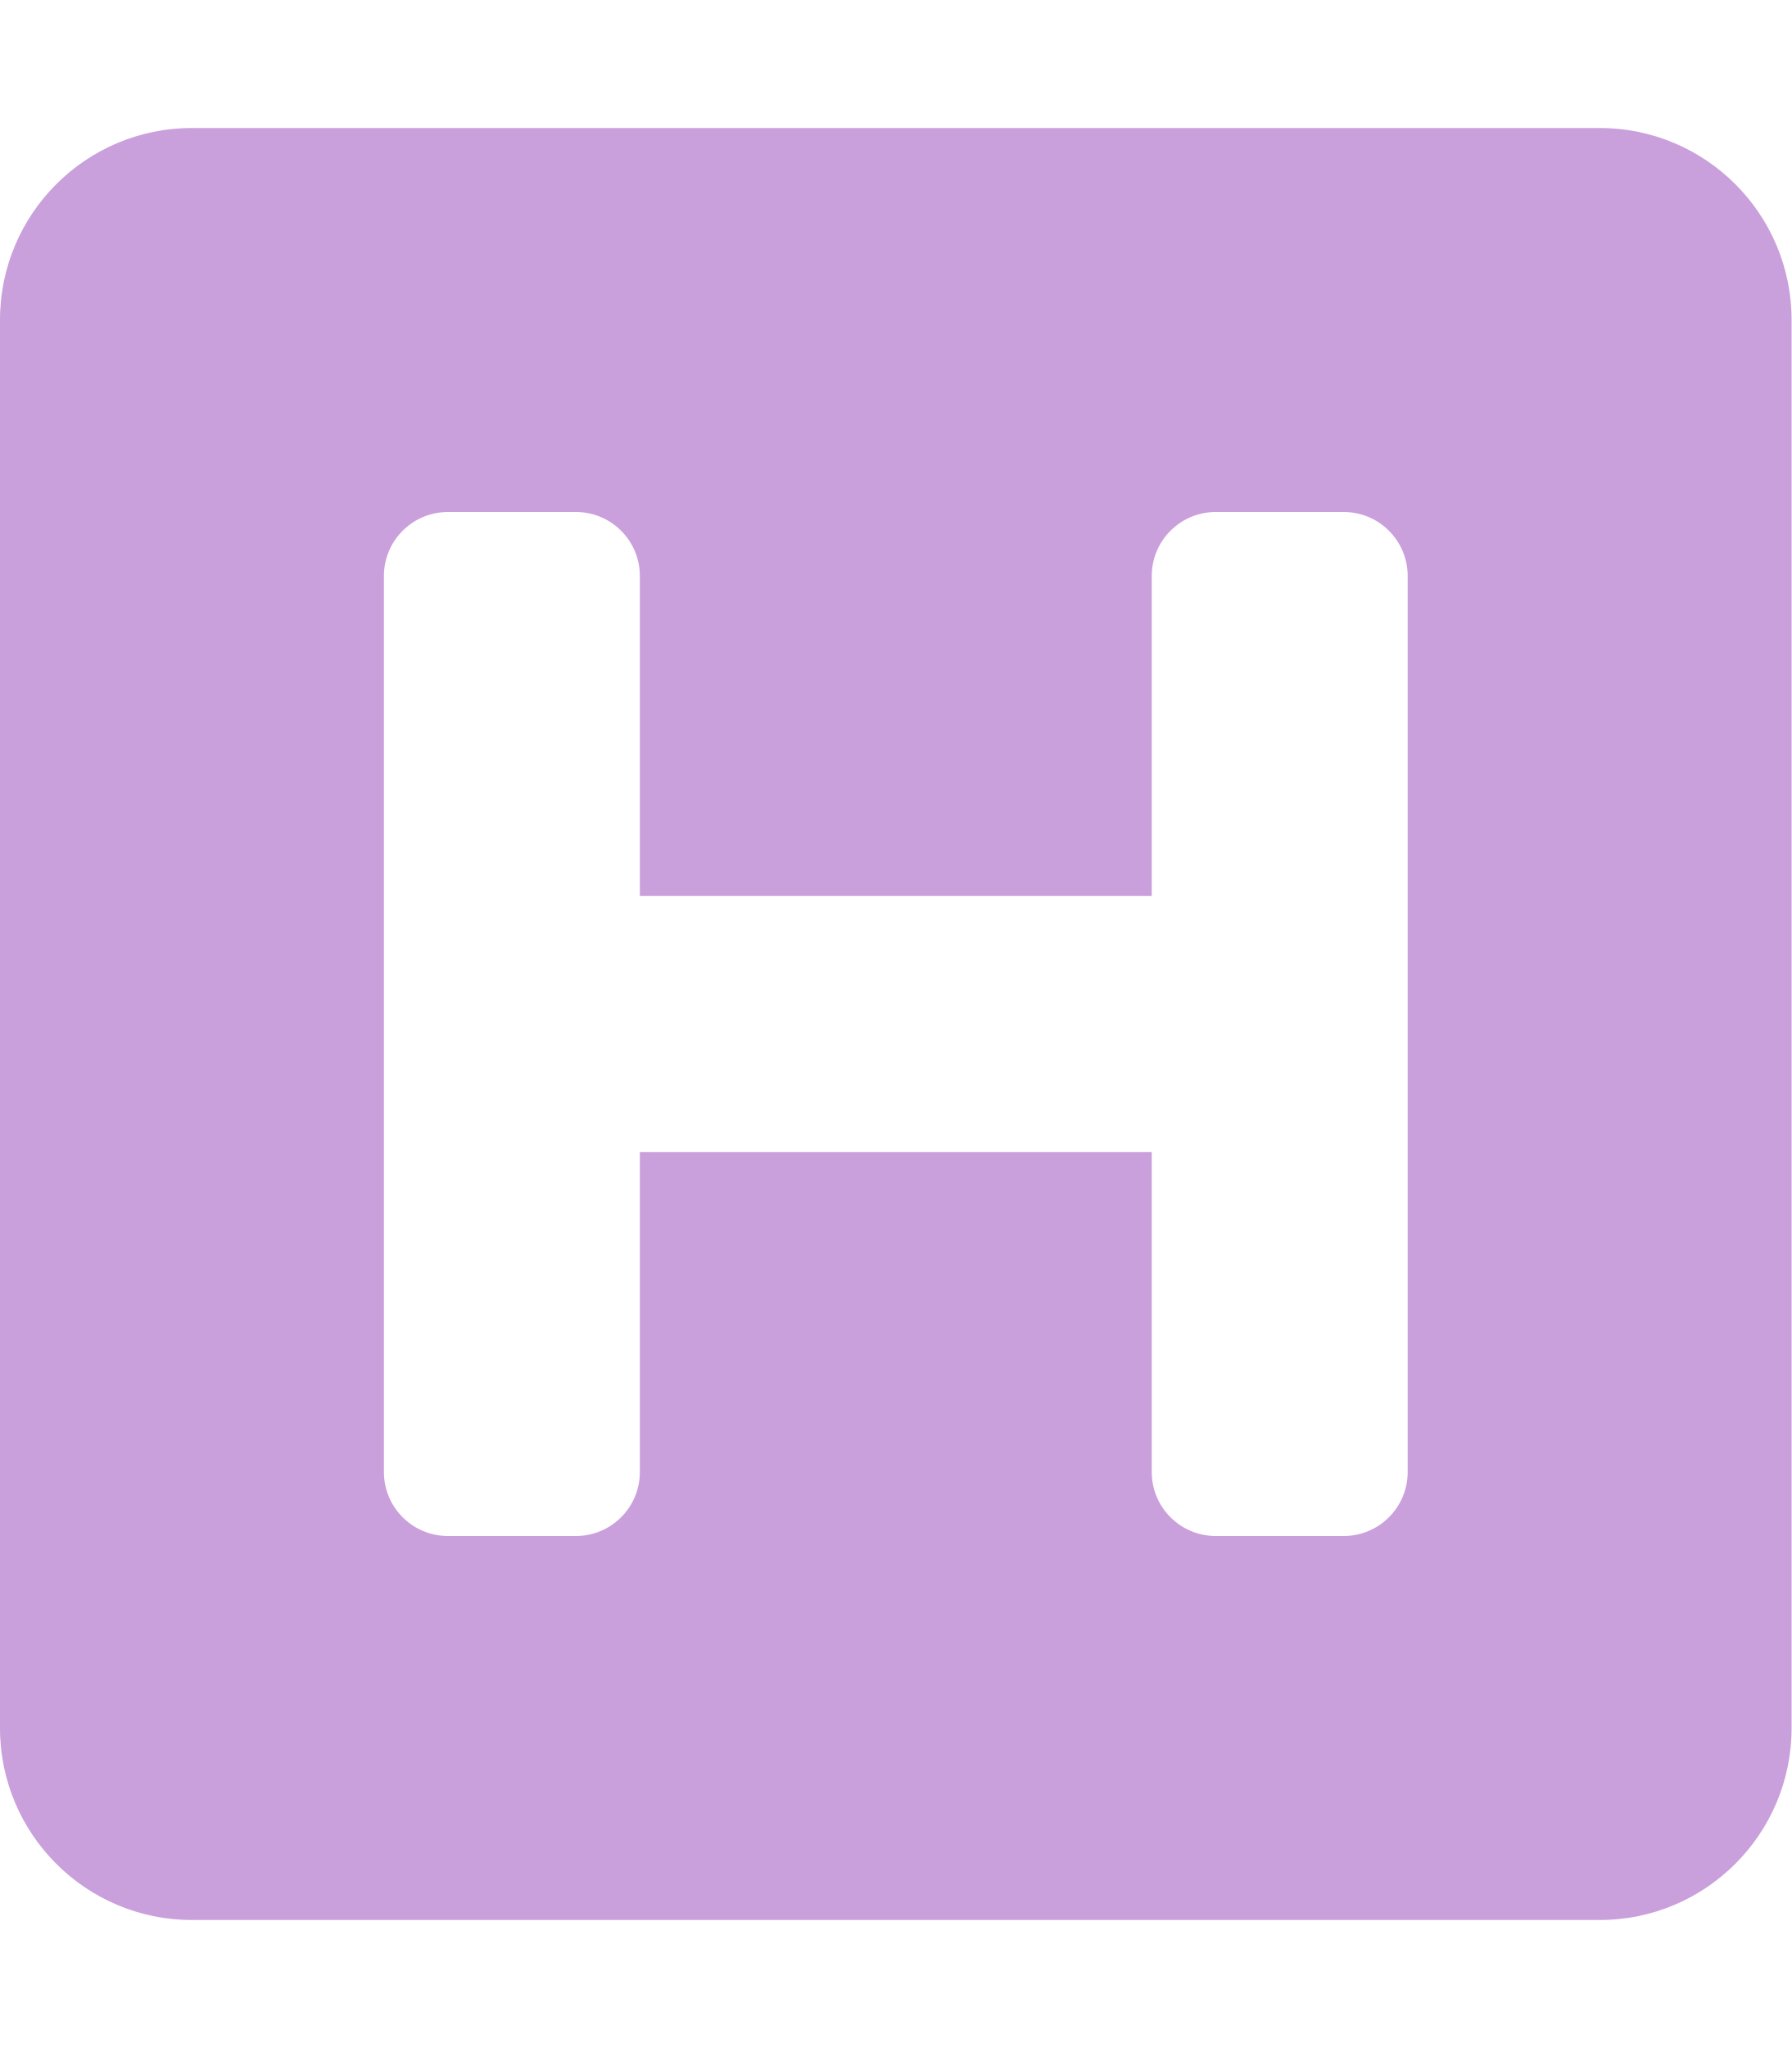
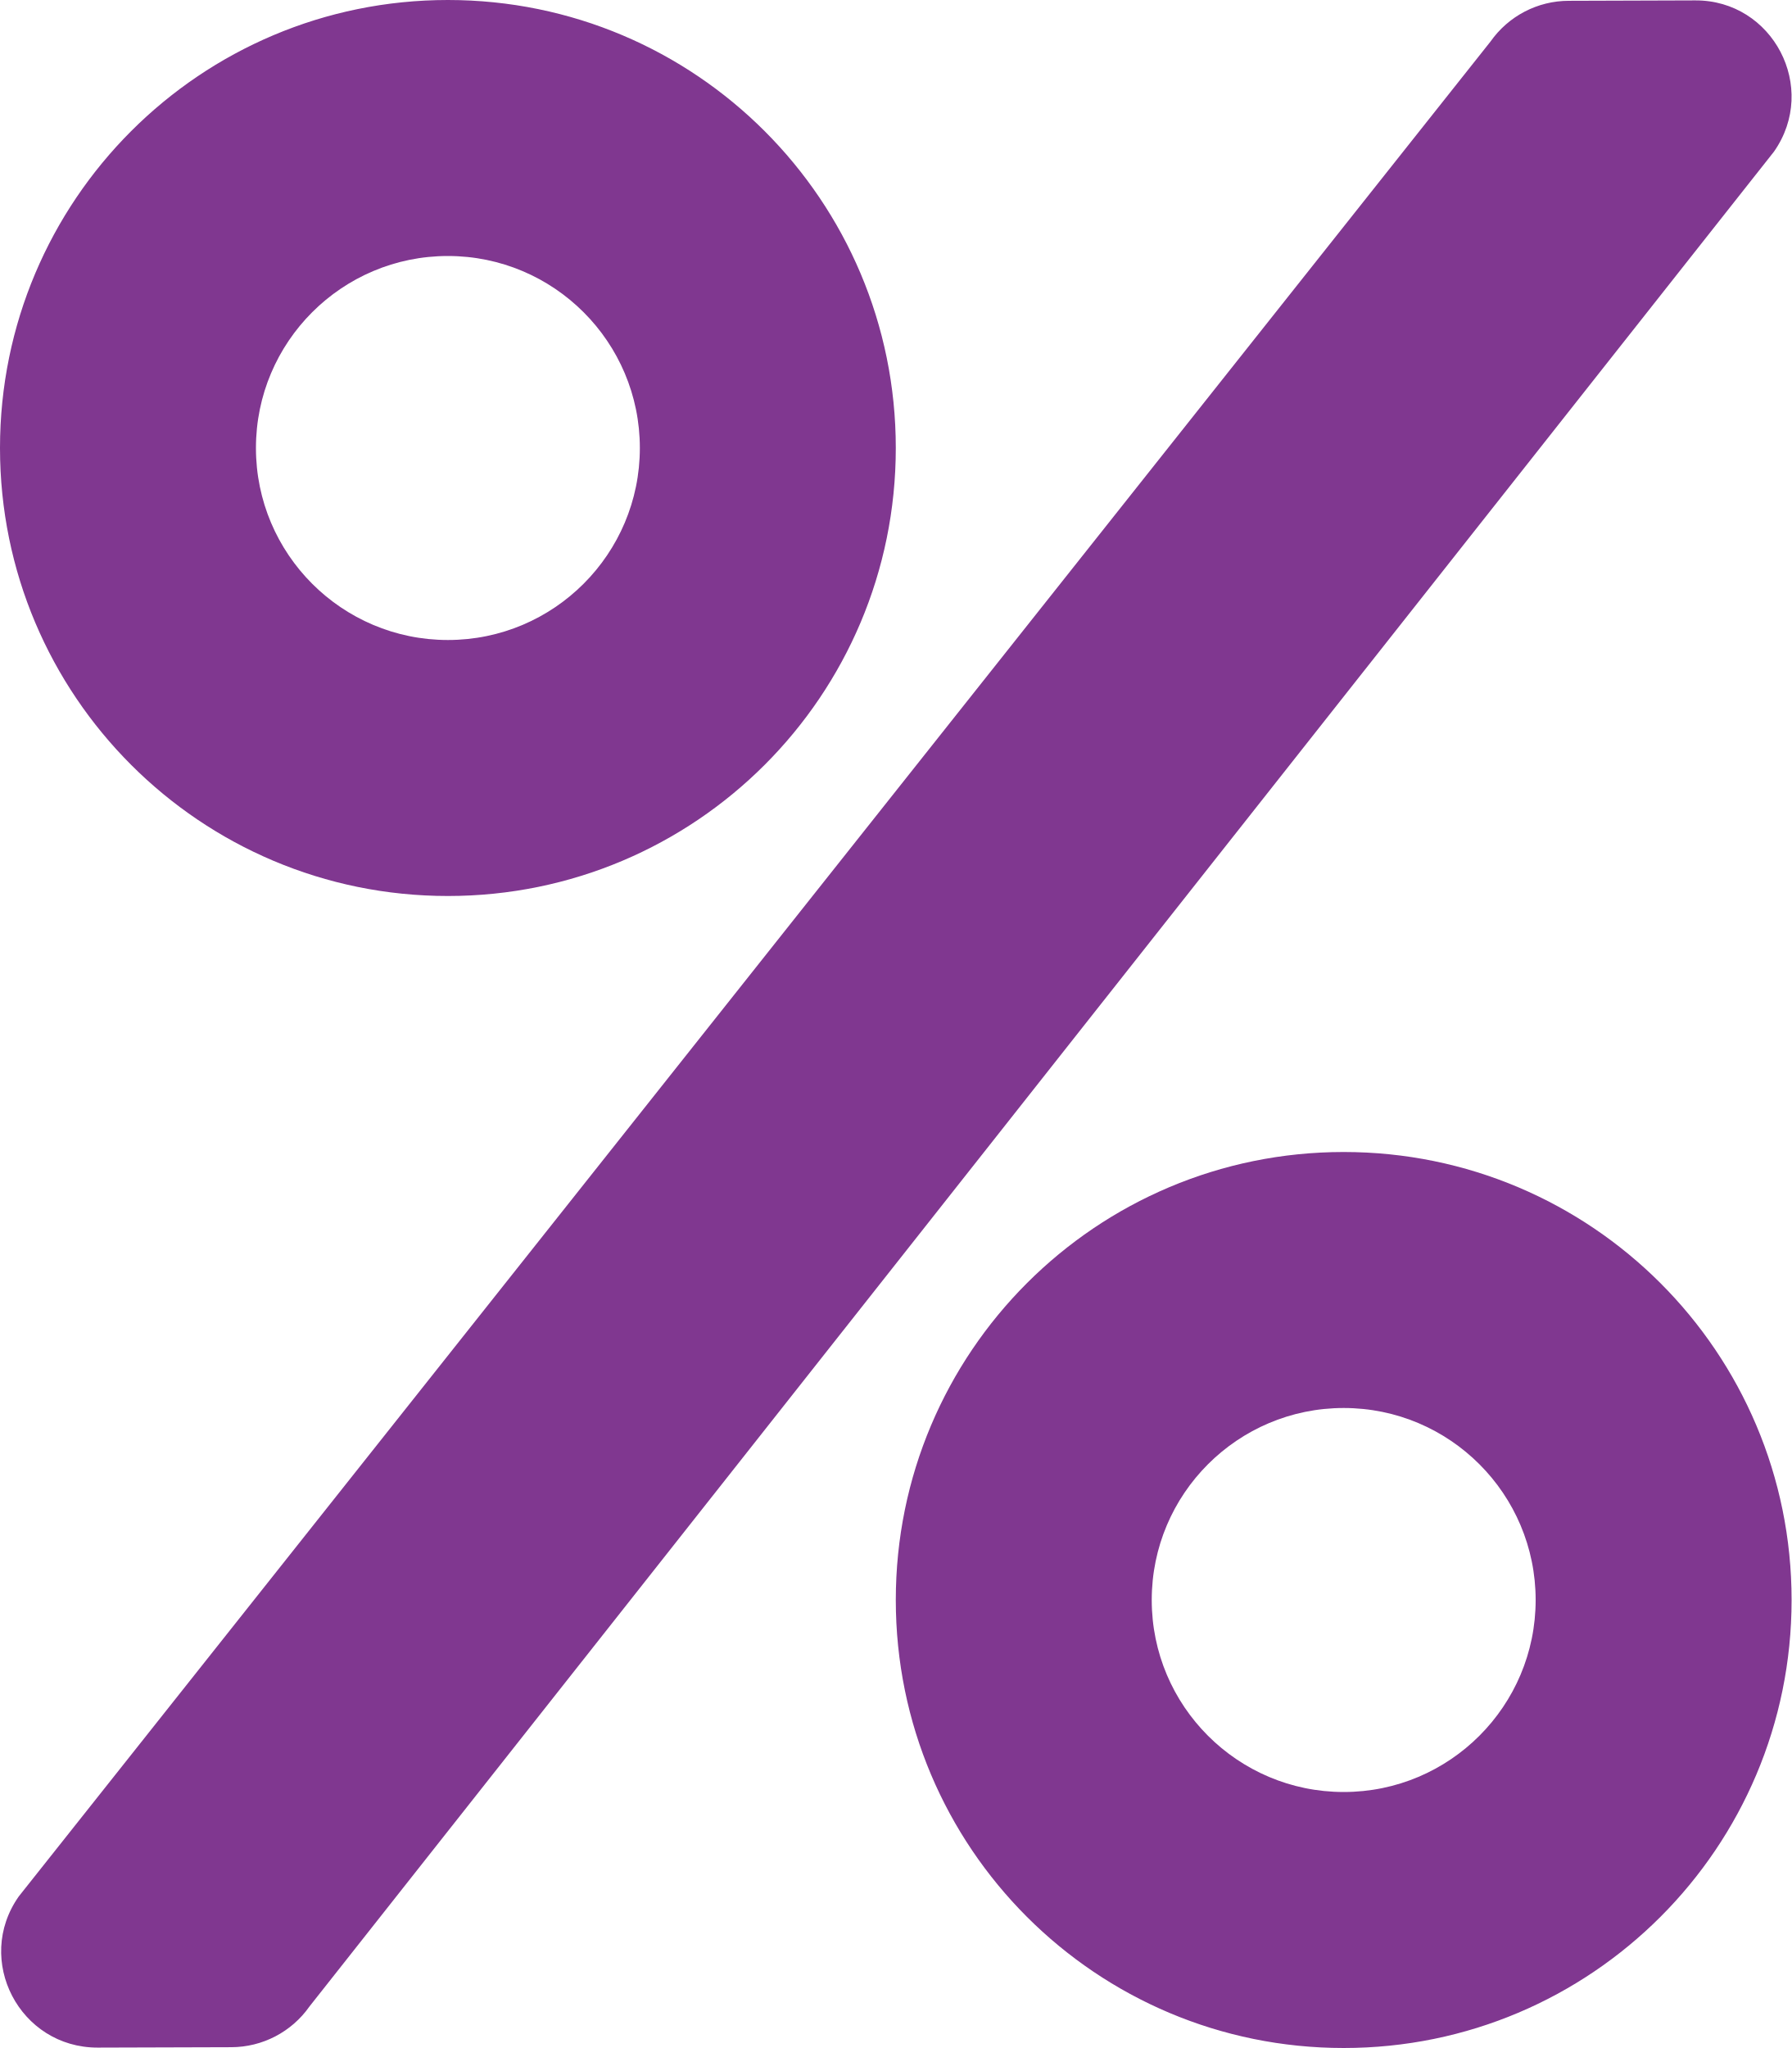
- <svg xmlns="http://www.w3.org/2000/svg" style="fill:#C9A0DC;" viewBox="0 0 448 512">
-   <path d="M448 80v352c0 26.51-21.49 48-48 48H48c-26.51 0-48-21.49-48-48V80c0-26.51 21.49-48 48-48h352c26.51 0 48 21.49 48 48zm-112 48h-32c-8.837 0-16 7.163-16 16v80H160v-80c0-8.837-7.163-16-16-16h-32c-8.837 0-16 7.163-16 16v224c0 8.837 7.163 16 16 16h32c8.837 0 16-7.163 16-16v-80h128v80c0 8.837 7.163 16 16 16h32c8.837 0 16-7.163 16-16V144c0-8.837-7.163-16-16-16z" />
+ <svg xmlns="http://www.w3.org/2000/svg" style="fill:#803790;" viewBox="0 0 448 512">
+   <path d="M112 224c61.9 0 112-50.1 112-112S173.9 0 112 0 0 50.1 0 112s50.1 112 112 112zm0-160c26.5 0 48 21.5 48 48s-21.5 48-48 48-48-21.5-48-48 21.5-48 48-48zm224 224c-61.9 0-112 50.1-112 112s50.1 112 112 112 112-50.1 112-112-50.1-112-112-112zm0 160c-26.5 0-48-21.5-48-48s21.5-48 48-48 48 21.5 48 48-21.5 48-48 48zM392.3.2l31.6-.1c19.4-.1 30.9 21.8 19.7 37.8L77.4 501.6a23.95 23.95 0 0 1-19.6 10.2l-33.4.1c-19.5 0-30.9-21.9-19.7-37.8l368-463.7C377.2 4 384.5.2 392.3.2z" />
</svg>
